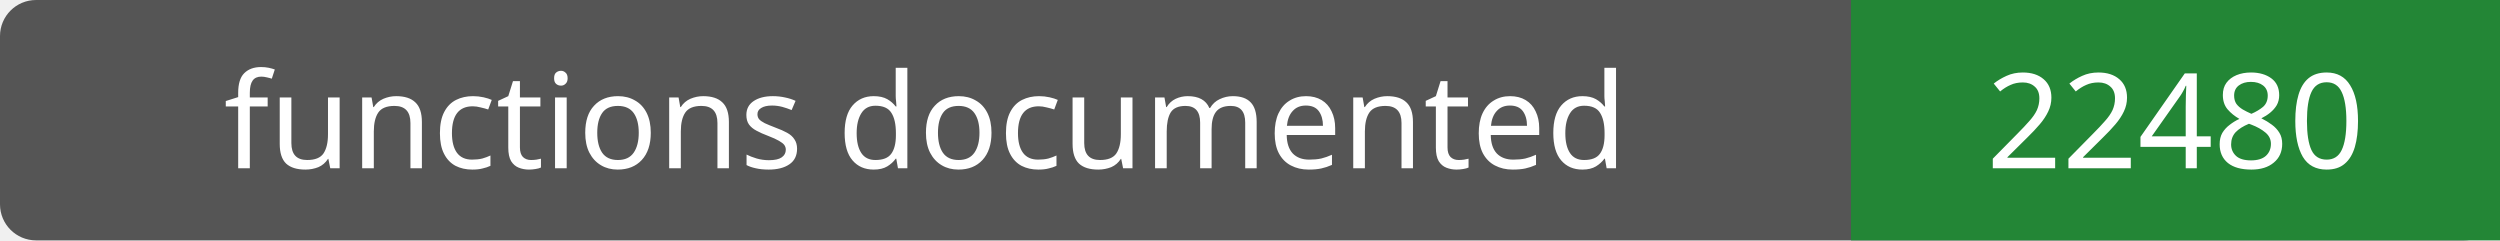
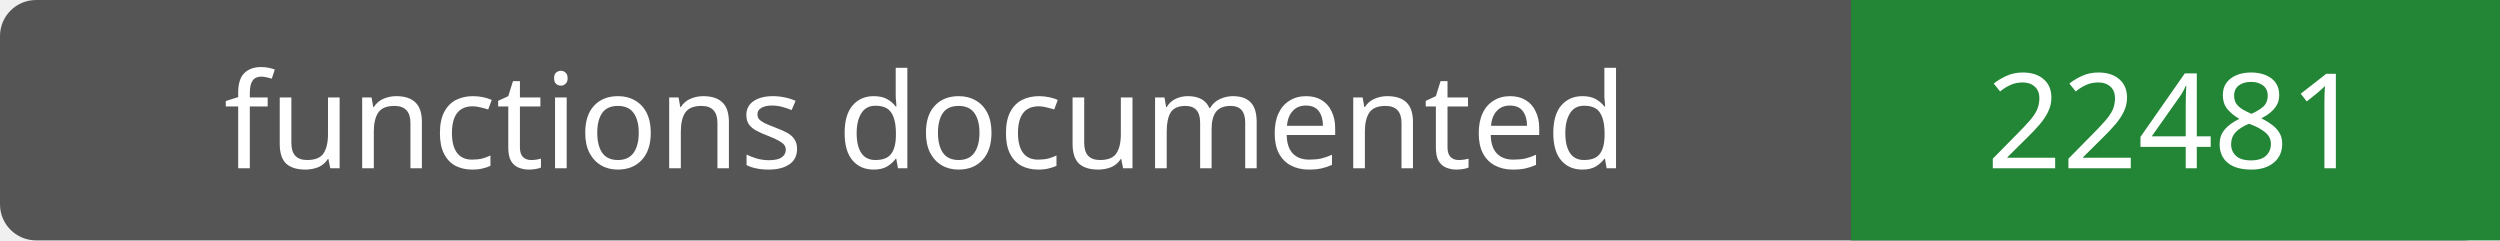
- <svg xmlns="http://www.w3.org/2000/svg" width="208" height="20" role="img" aria-label="functions documented: 22480">
+ <svg xmlns="http://www.w3.org/2000/svg" width="208" height="20" role="img" aria-label="functions documented: 22481">
  <rect width="208" height="20" rx="3" fill="#555" />
  <path fill="#238636" d="M154 0h54v20H154z" />
  <g fill="#fff" text-anchor="middle" font-family="Verdana,sans-serif" font-size="11">
    <text x="77.0" y="14">functions documented</text>
-     <text x="181.0" y="14">22480</text>
+     <text x="181.0" y="14">22481</text>
  </g>
</svg>
